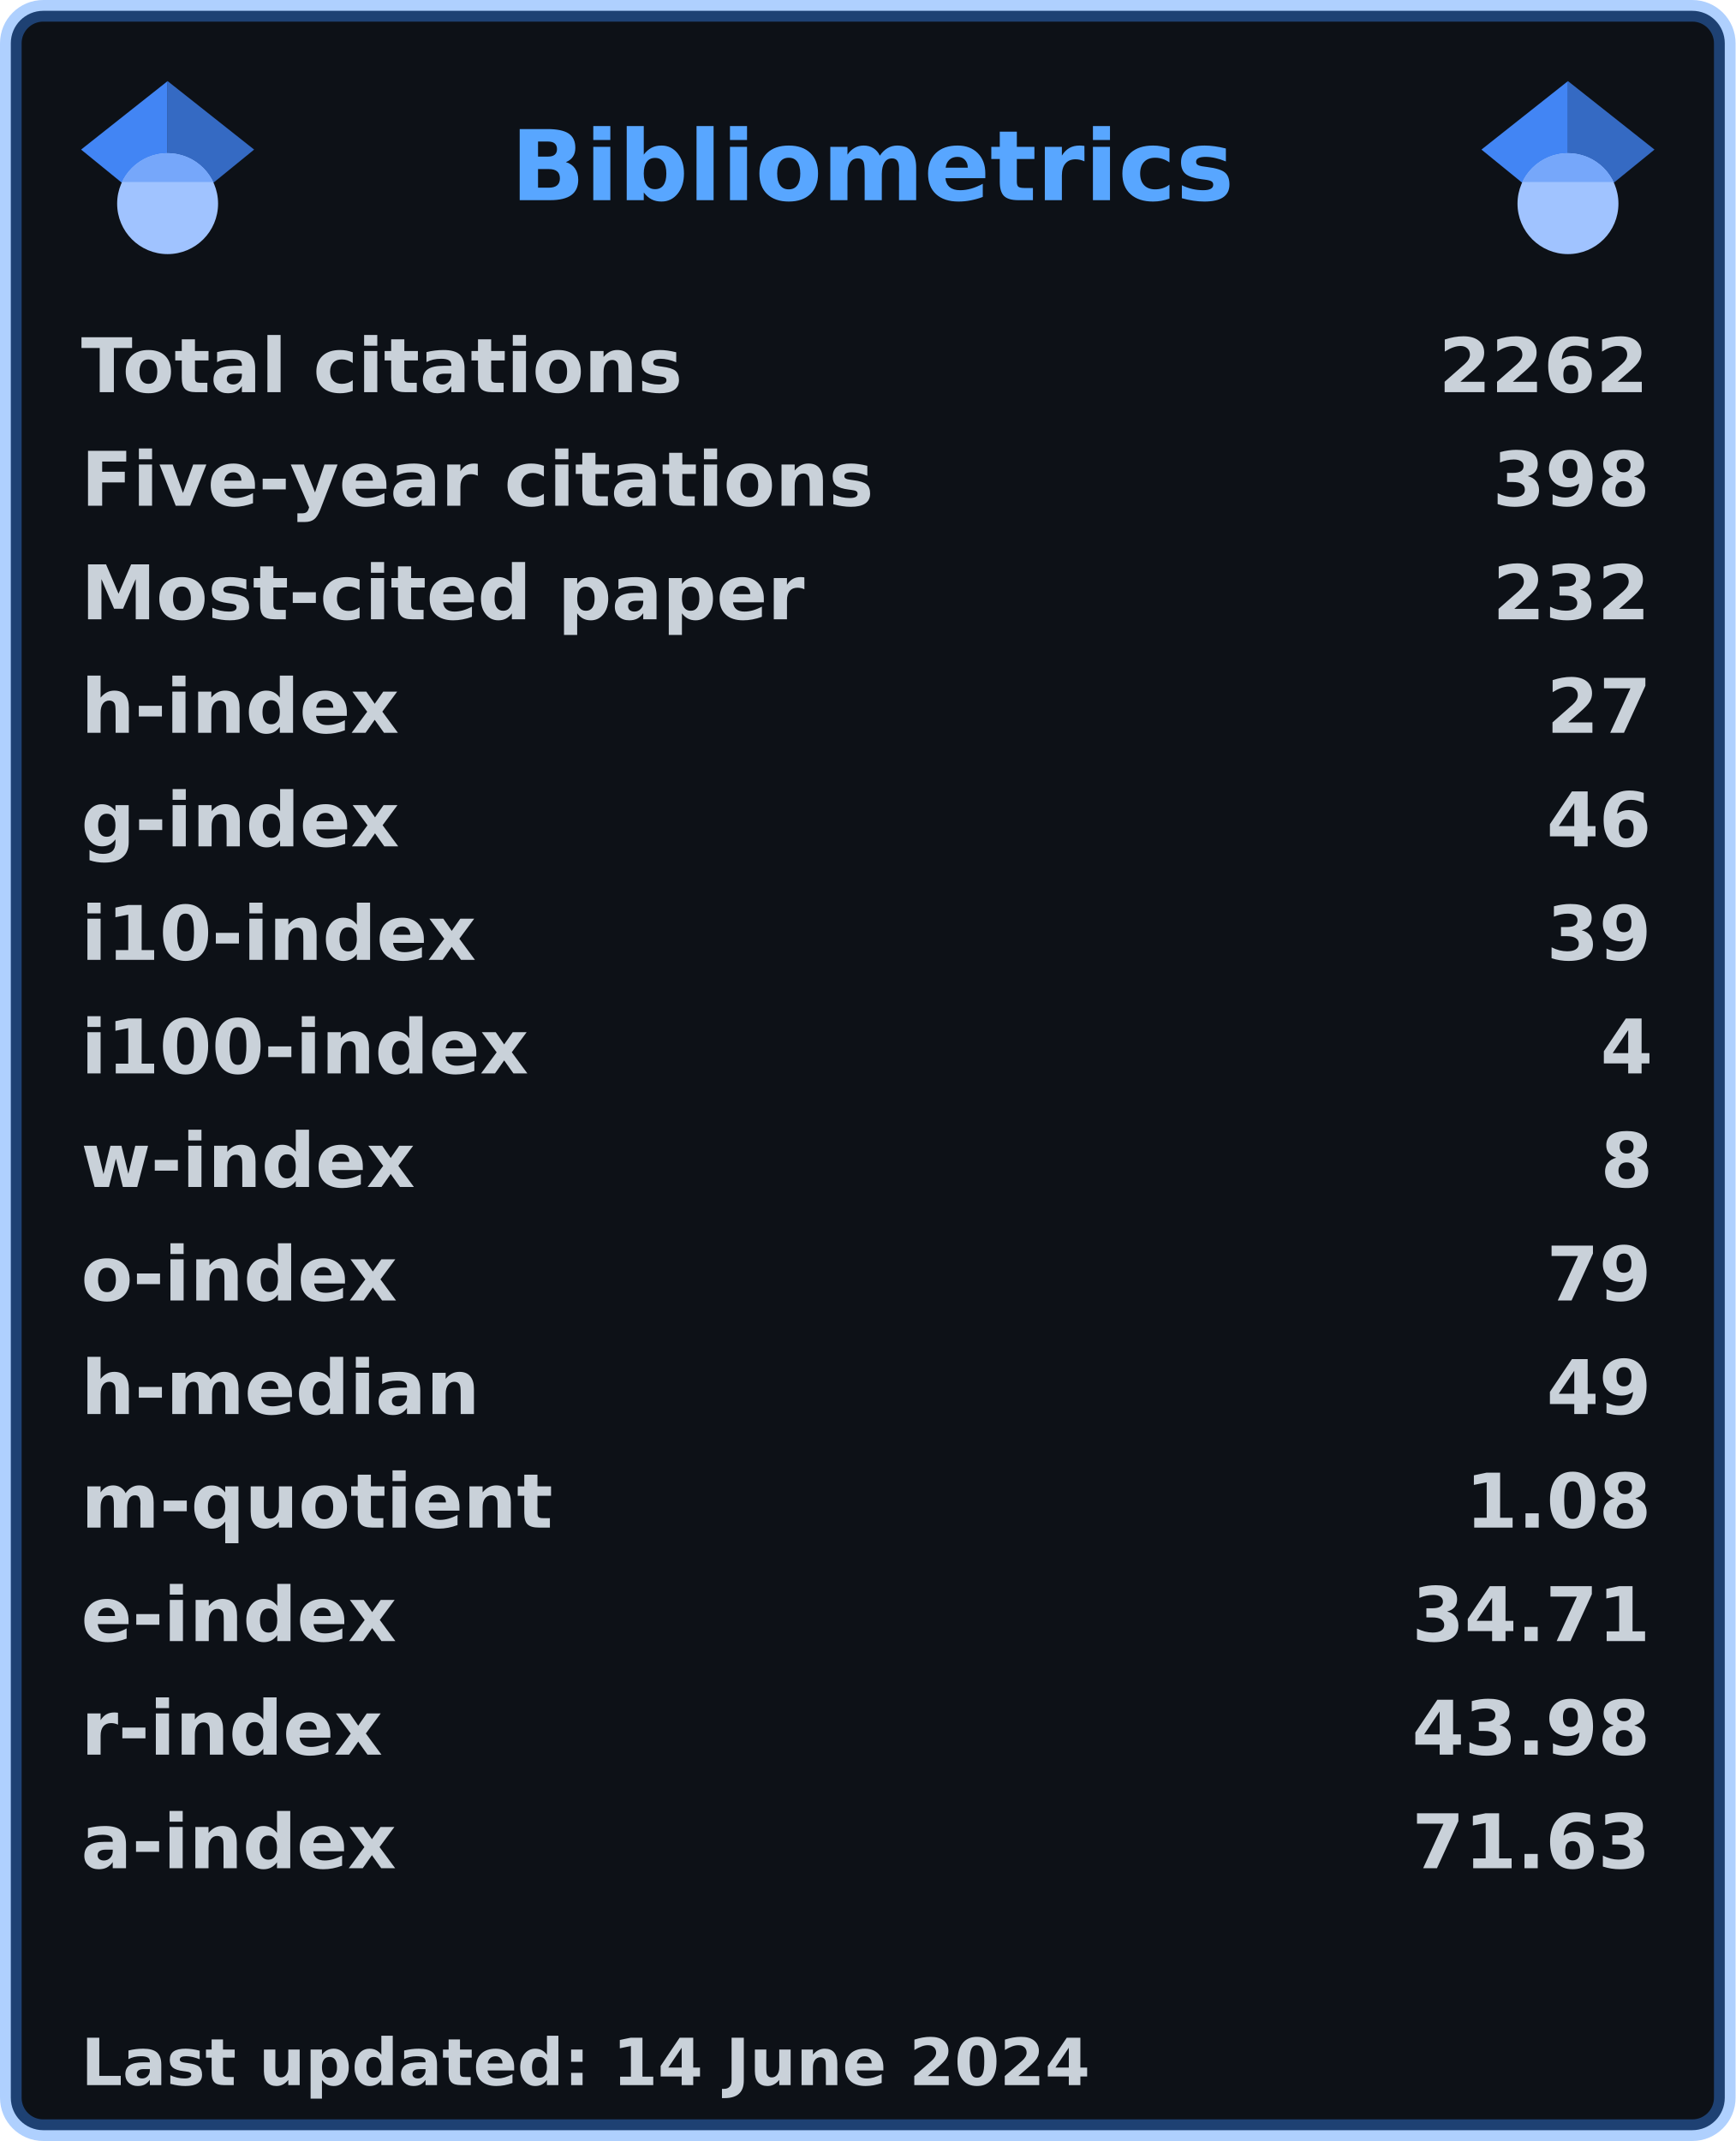
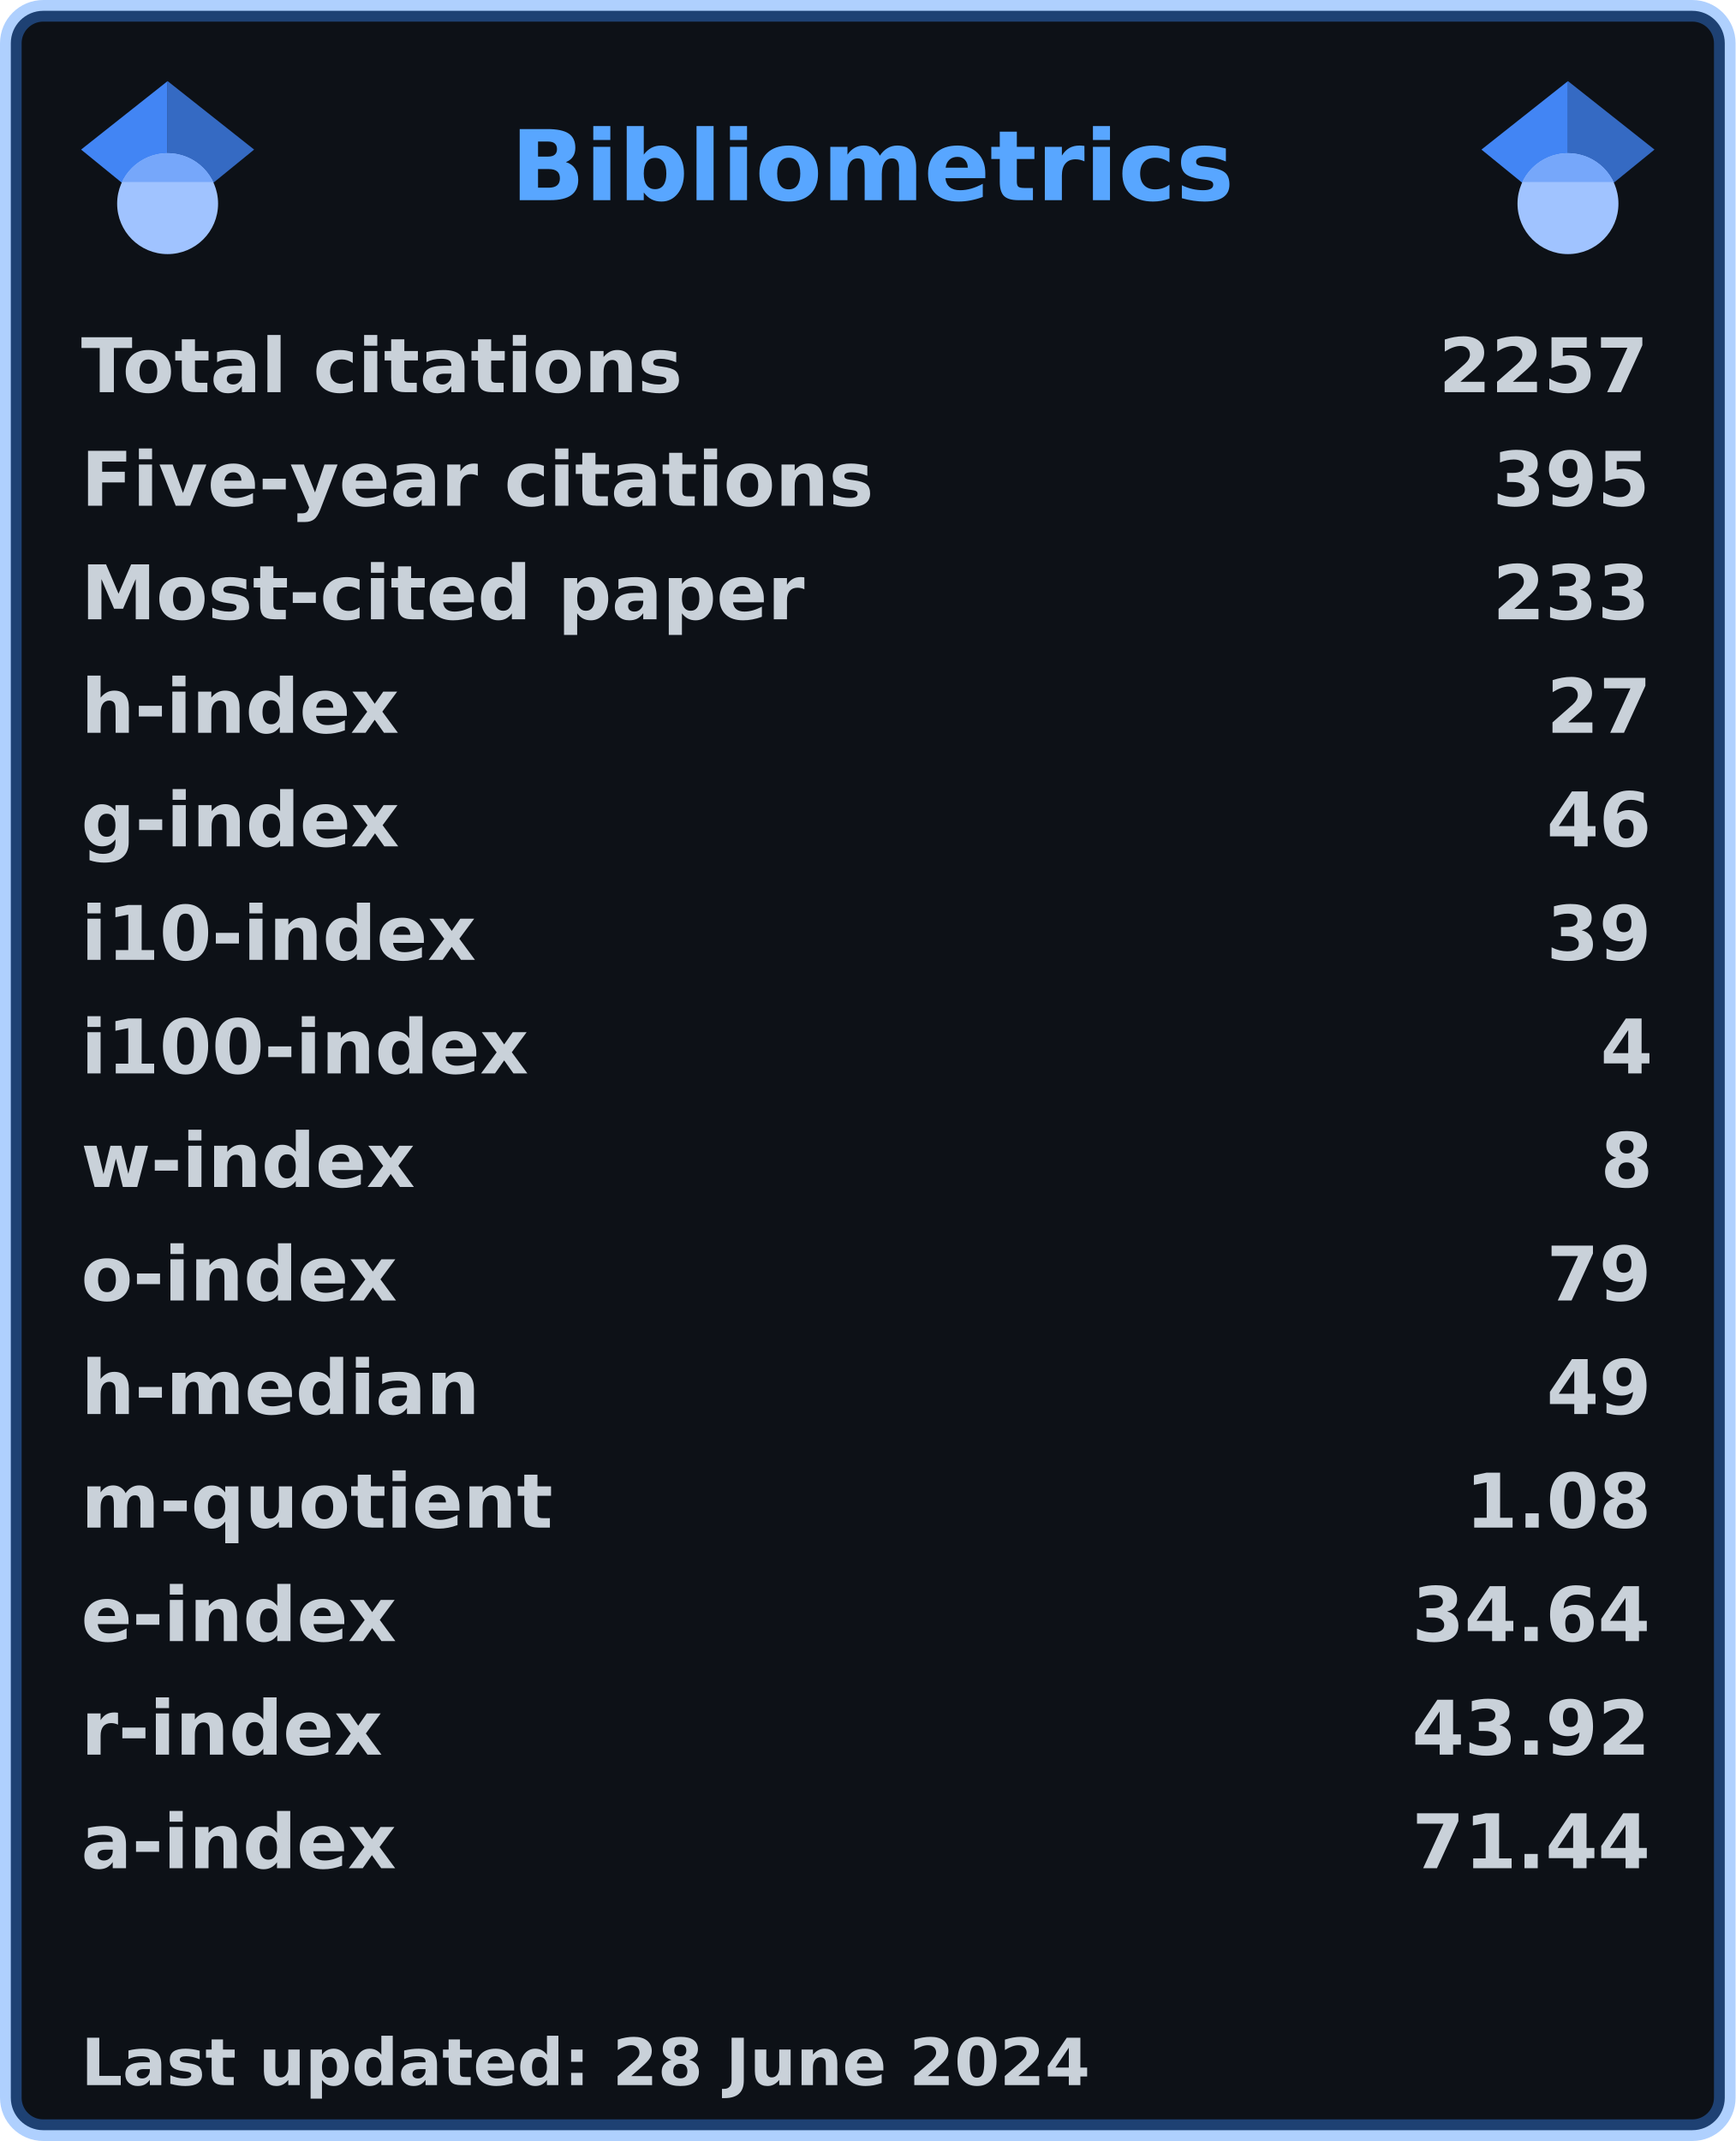
<svg xmlns="http://www.w3.org/2000/svg" width="321" height="396" viewBox="0 0 321 396" lang="en" xml:lang="en">
  <rect x="2" y="2" stroke-width="4" rx="6" width="317" height="392" stroke="rgba(56,139,253,0.4)" fill="#0d1117" />
  <g font-weight="600" font-size="110pt" font-family="Verdana,Geneva,DejaVu Sans,sans-serif" text-rendering="geometricPrecision">
    <text x="768" y="301" lengthAdjust="spacingAndGlyphs" textLength="1074" transform="scale(0.123)" fill="#58a6ff">Bibliometrics</text>
    <g fill="#c9d1d9">
      <g transform="translate(15, 60)">
        <g transform="scale(0.095)">
          <text lengthAdjust="spacingAndGlyphs" textLength="1170" x="0" y="132">Total citations</text>
-           <text lengthAdjust="spacingAndGlyphs" textLength="420" x="2643" y="132">2262</text>
+           <text lengthAdjust="spacingAndGlyphs" textLength="420" x="2643" y="132">2257</text>
        </g>
      </g>
      <g transform="translate(15, 81)">
        <g transform="scale(0.095)">
          <text lengthAdjust="spacingAndGlyphs" textLength="1524" x="0" y="132">Five-year citations</text>
-           <text lengthAdjust="spacingAndGlyphs" textLength="315" x="2748" y="132">398</text>
+           <text lengthAdjust="spacingAndGlyphs" textLength="315" x="2748" y="132">395</text>
        </g>
      </g>
      <g transform="translate(15, 102)">
        <g transform="scale(0.095)">
          <text lengthAdjust="spacingAndGlyphs" textLength="1395" x="0" y="132">Most-cited paper</text>
-           <text lengthAdjust="spacingAndGlyphs" textLength="315" x="2748" y="132">232</text>
+           <text lengthAdjust="spacingAndGlyphs" textLength="315" x="2748" y="132">233</text>
        </g>
      </g>
      <g transform="translate(15, 123)">
        <g transform="scale(0.095)">
          <text lengthAdjust="spacingAndGlyphs" textLength="621" x="0" y="132">h-index</text>
          <text lengthAdjust="spacingAndGlyphs" textLength="210" x="2853" y="132">27</text>
        </g>
      </g>
      <g transform="translate(15, 144)">
        <g transform="scale(0.095)">
          <text lengthAdjust="spacingAndGlyphs" textLength="621" x="0" y="132">g-index</text>
          <text lengthAdjust="spacingAndGlyphs" textLength="210" x="2853" y="132">46</text>
        </g>
      </g>
      <g transform="translate(15, 165)">
        <g transform="scale(0.095)">
          <text lengthAdjust="spacingAndGlyphs" textLength="772" x="0" y="132">i10-index</text>
          <text lengthAdjust="spacingAndGlyphs" textLength="210" x="2853" y="132">39</text>
        </g>
      </g>
      <g transform="translate(15, 186)">
        <g transform="scale(0.095)">
          <text lengthAdjust="spacingAndGlyphs" textLength="878" x="0" y="132">i100-index</text>
          <text lengthAdjust="spacingAndGlyphs" textLength="105" x="2958" y="132">4</text>
        </g>
      </g>
      <g transform="translate(15, 207)">
        <g transform="scale(0.095)">
          <text lengthAdjust="spacingAndGlyphs" textLength="651" x="0" y="132">w-index</text>
          <text lengthAdjust="spacingAndGlyphs" textLength="105" x="2958" y="132">8</text>
        </g>
      </g>
      <g transform="translate(15, 228)">
        <g transform="scale(0.095)">
          <text lengthAdjust="spacingAndGlyphs" textLength="618" x="0" y="132">o-index</text>
          <text lengthAdjust="spacingAndGlyphs" textLength="210" x="2853" y="132">79</text>
        </g>
      </g>
      <g transform="translate(15, 249)">
        <g transform="scale(0.095)">
          <text lengthAdjust="spacingAndGlyphs" textLength="784" x="0" y="132">h-median</text>
          <text lengthAdjust="spacingAndGlyphs" textLength="210" x="2853" y="132">49</text>
        </g>
      </g>
      <g transform="translate(15, 270)">
        <g transform="scale(0.095)">
          <text lengthAdjust="spacingAndGlyphs" textLength="914" x="0" y="132">m-quotient</text>
          <text lengthAdjust="spacingAndGlyphs" textLength="368" x="2695" y="132">1.08</text>
        </g>
      </g>
      <g transform="translate(15, 291)">
        <g transform="scale(0.095)">
          <text lengthAdjust="spacingAndGlyphs" textLength="618" x="0" y="132">e-index</text>
-           <text lengthAdjust="spacingAndGlyphs" textLength="472" x="2591" y="132">34.71</text>
+           <text lengthAdjust="spacingAndGlyphs" textLength="472" x="2591" y="132">34.64</text>
        </g>
      </g>
      <g transform="translate(15, 312)">
        <g transform="scale(0.095)">
          <text lengthAdjust="spacingAndGlyphs" textLength="584" x="0" y="132">r-index</text>
-           <text lengthAdjust="spacingAndGlyphs" textLength="472" x="2591" y="132">43.98</text>
+           <text lengthAdjust="spacingAndGlyphs" textLength="472" x="2591" y="132">43.92</text>
        </g>
      </g>
      <g transform="translate(15, 333)">
        <g transform="scale(0.095)">
          <text lengthAdjust="spacingAndGlyphs" textLength="616" x="0" y="132">a-index</text>
-           <text lengthAdjust="spacingAndGlyphs" textLength="472" x="2591" y="132">71.63</text>
+           <text lengthAdjust="spacingAndGlyphs" textLength="472" x="2591" y="132">71.44</text>
        </g>
      </g>
      <g transform="translate(15, 375)">
        <g transform="scale(0.082)">
-           <text lengthAdjust="spacingAndGlyphs" textLength="2279" x="0" y="130">Last updated: 14 June 2024</text>
+           <text lengthAdjust="spacingAndGlyphs" textLength="2279" x="0" y="130">Last updated: 28 June 2024</text>
        </g>
      </g>
      <svg x="15" y="15" width="32" height="32" viewBox="0 0 512 512">
        <path fill="#4285f4" d="M256 411.12L0 202.667 256 0z" />
        <path fill="#356ac3" d="M256 411.12l256-208.453L256 0z" />
        <circle fill="#a0c3ff" cx="256" cy="362.667" r="149.333" />
        <path fill="#76a7fa" d="M121.037 298.667c23.968-50.453 75.392-85.334 134.963-85.334s110.995 34.881 134.963 85.334H121.037z" />
      </svg>
      <svg x="274" y="15" width="32" height="32" viewBox="0 0 512 512">
        <path fill="#4285f4" d="M256 411.12L0 202.667 256 0z" />
        <path fill="#356ac3" d="M256 411.12l256-208.453L256 0z" />
        <circle fill="#a0c3ff" cx="256" cy="362.667" r="149.333" />
        <path fill="#76a7fa" d="M121.037 298.667c23.968-50.453 75.392-85.334 134.963-85.334s110.995 34.881 134.963 85.334H121.037z" />
      </svg>
    </g>
  </g>
</svg>
